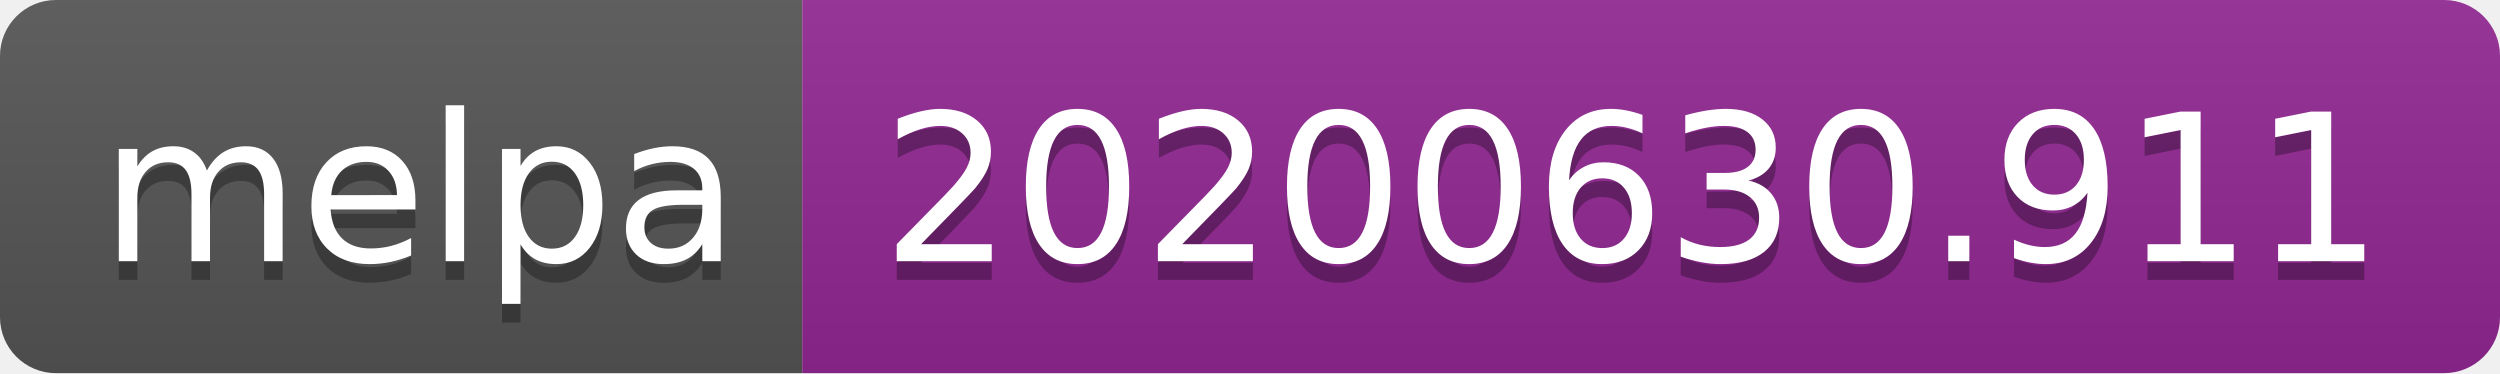
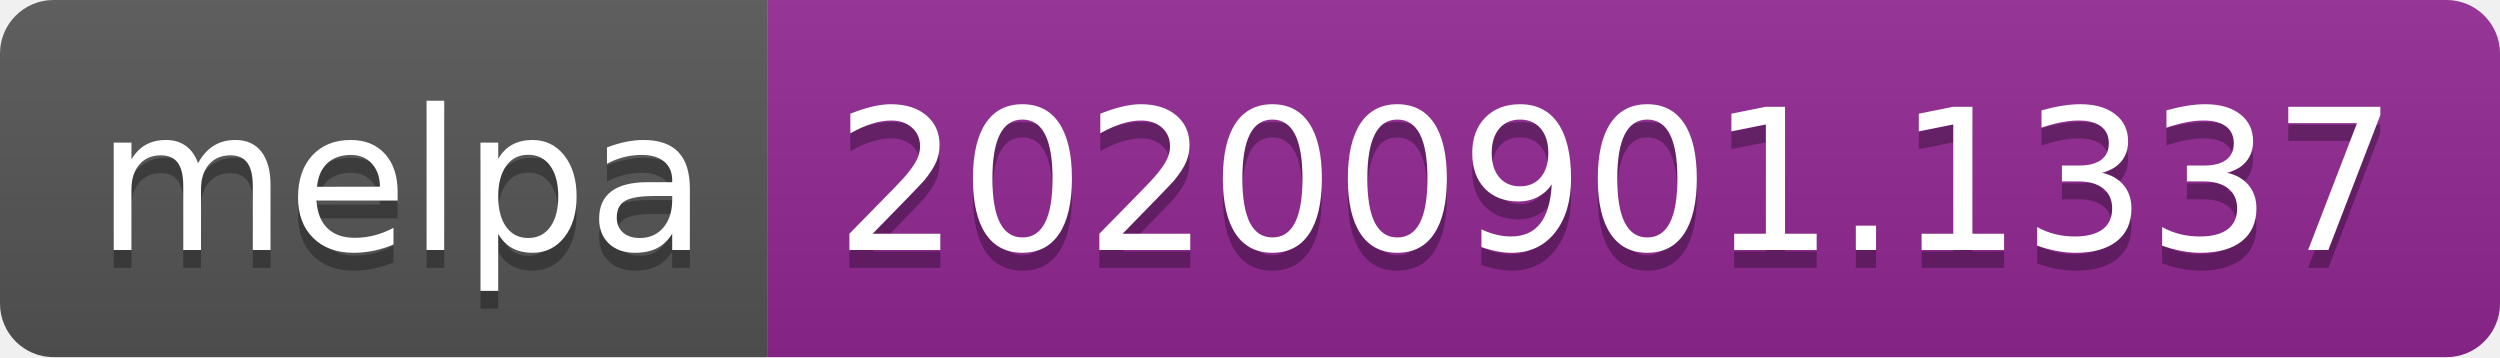
- <svg xmlns="http://www.w3.org/2000/svg" width="134" height="20" role="img" aria-label="melpa: 20200630.911">
+ <svg xmlns="http://www.w3.org/2000/svg" width="140" height="20" role="img" aria-label="melpa: 20200901.1337">
  <linearGradient id="s" x2="0" y2="100%">
    <stop offset="0" stop-color="#bbb" stop-opacity=".1" />
    <stop offset="1" stop-opacity=".1" />
  </linearGradient>
  <clipPath id="r">
-     <rect width="134" height="20" rx="3" fill="#fff" />
+     <rect width="140" height="20" rx="3" fill="#fff" />
  </clipPath>
  <g clip-path="url(#r)">
    <rect width="43" height="20" fill="#555" />
-     <rect x="43" width="91" height="20" fill="#922793" />
-     <rect width="134" height="20" fill="url(#s)" />
+     <rect x="43" width="97" height="20" fill="#922793" />
+     <rect width="140" height="20" fill="url(#s)" />
  </g>
  <g fill="#fff" text-anchor="middle" font-family="Verdana,Geneva,DejaVu Sans,sans-serif" text-rendering="geometricPrecision" font-size="110">
    <text aria-hidden="true" x="225" y="150" fill="#010101" fill-opacity=".3" transform="scale(.1)" textLength="330">melpa</text>
    <text x="225" y="140" transform="scale(.1)" fill="#fff" textLength="330">melpa</text>
-     <text aria-hidden="true" x="875" y="150" fill="#010101" fill-opacity=".3" transform="scale(.1)" textLength="810">20200630.911</text>
-     <text x="875" y="140" transform="scale(.1)" fill="#fff" textLength="810">20200630.911</text>
+     <text aria-hidden="true" x="905" y="150" fill="#010101" fill-opacity=".3" transform="scale(.1)" textLength="870">20200901.1337</text>
+     <text x="905" y="140" transform="scale(.1)" fill="#fff" textLength="870">20200901.1337</text>
  </g>
</svg>
